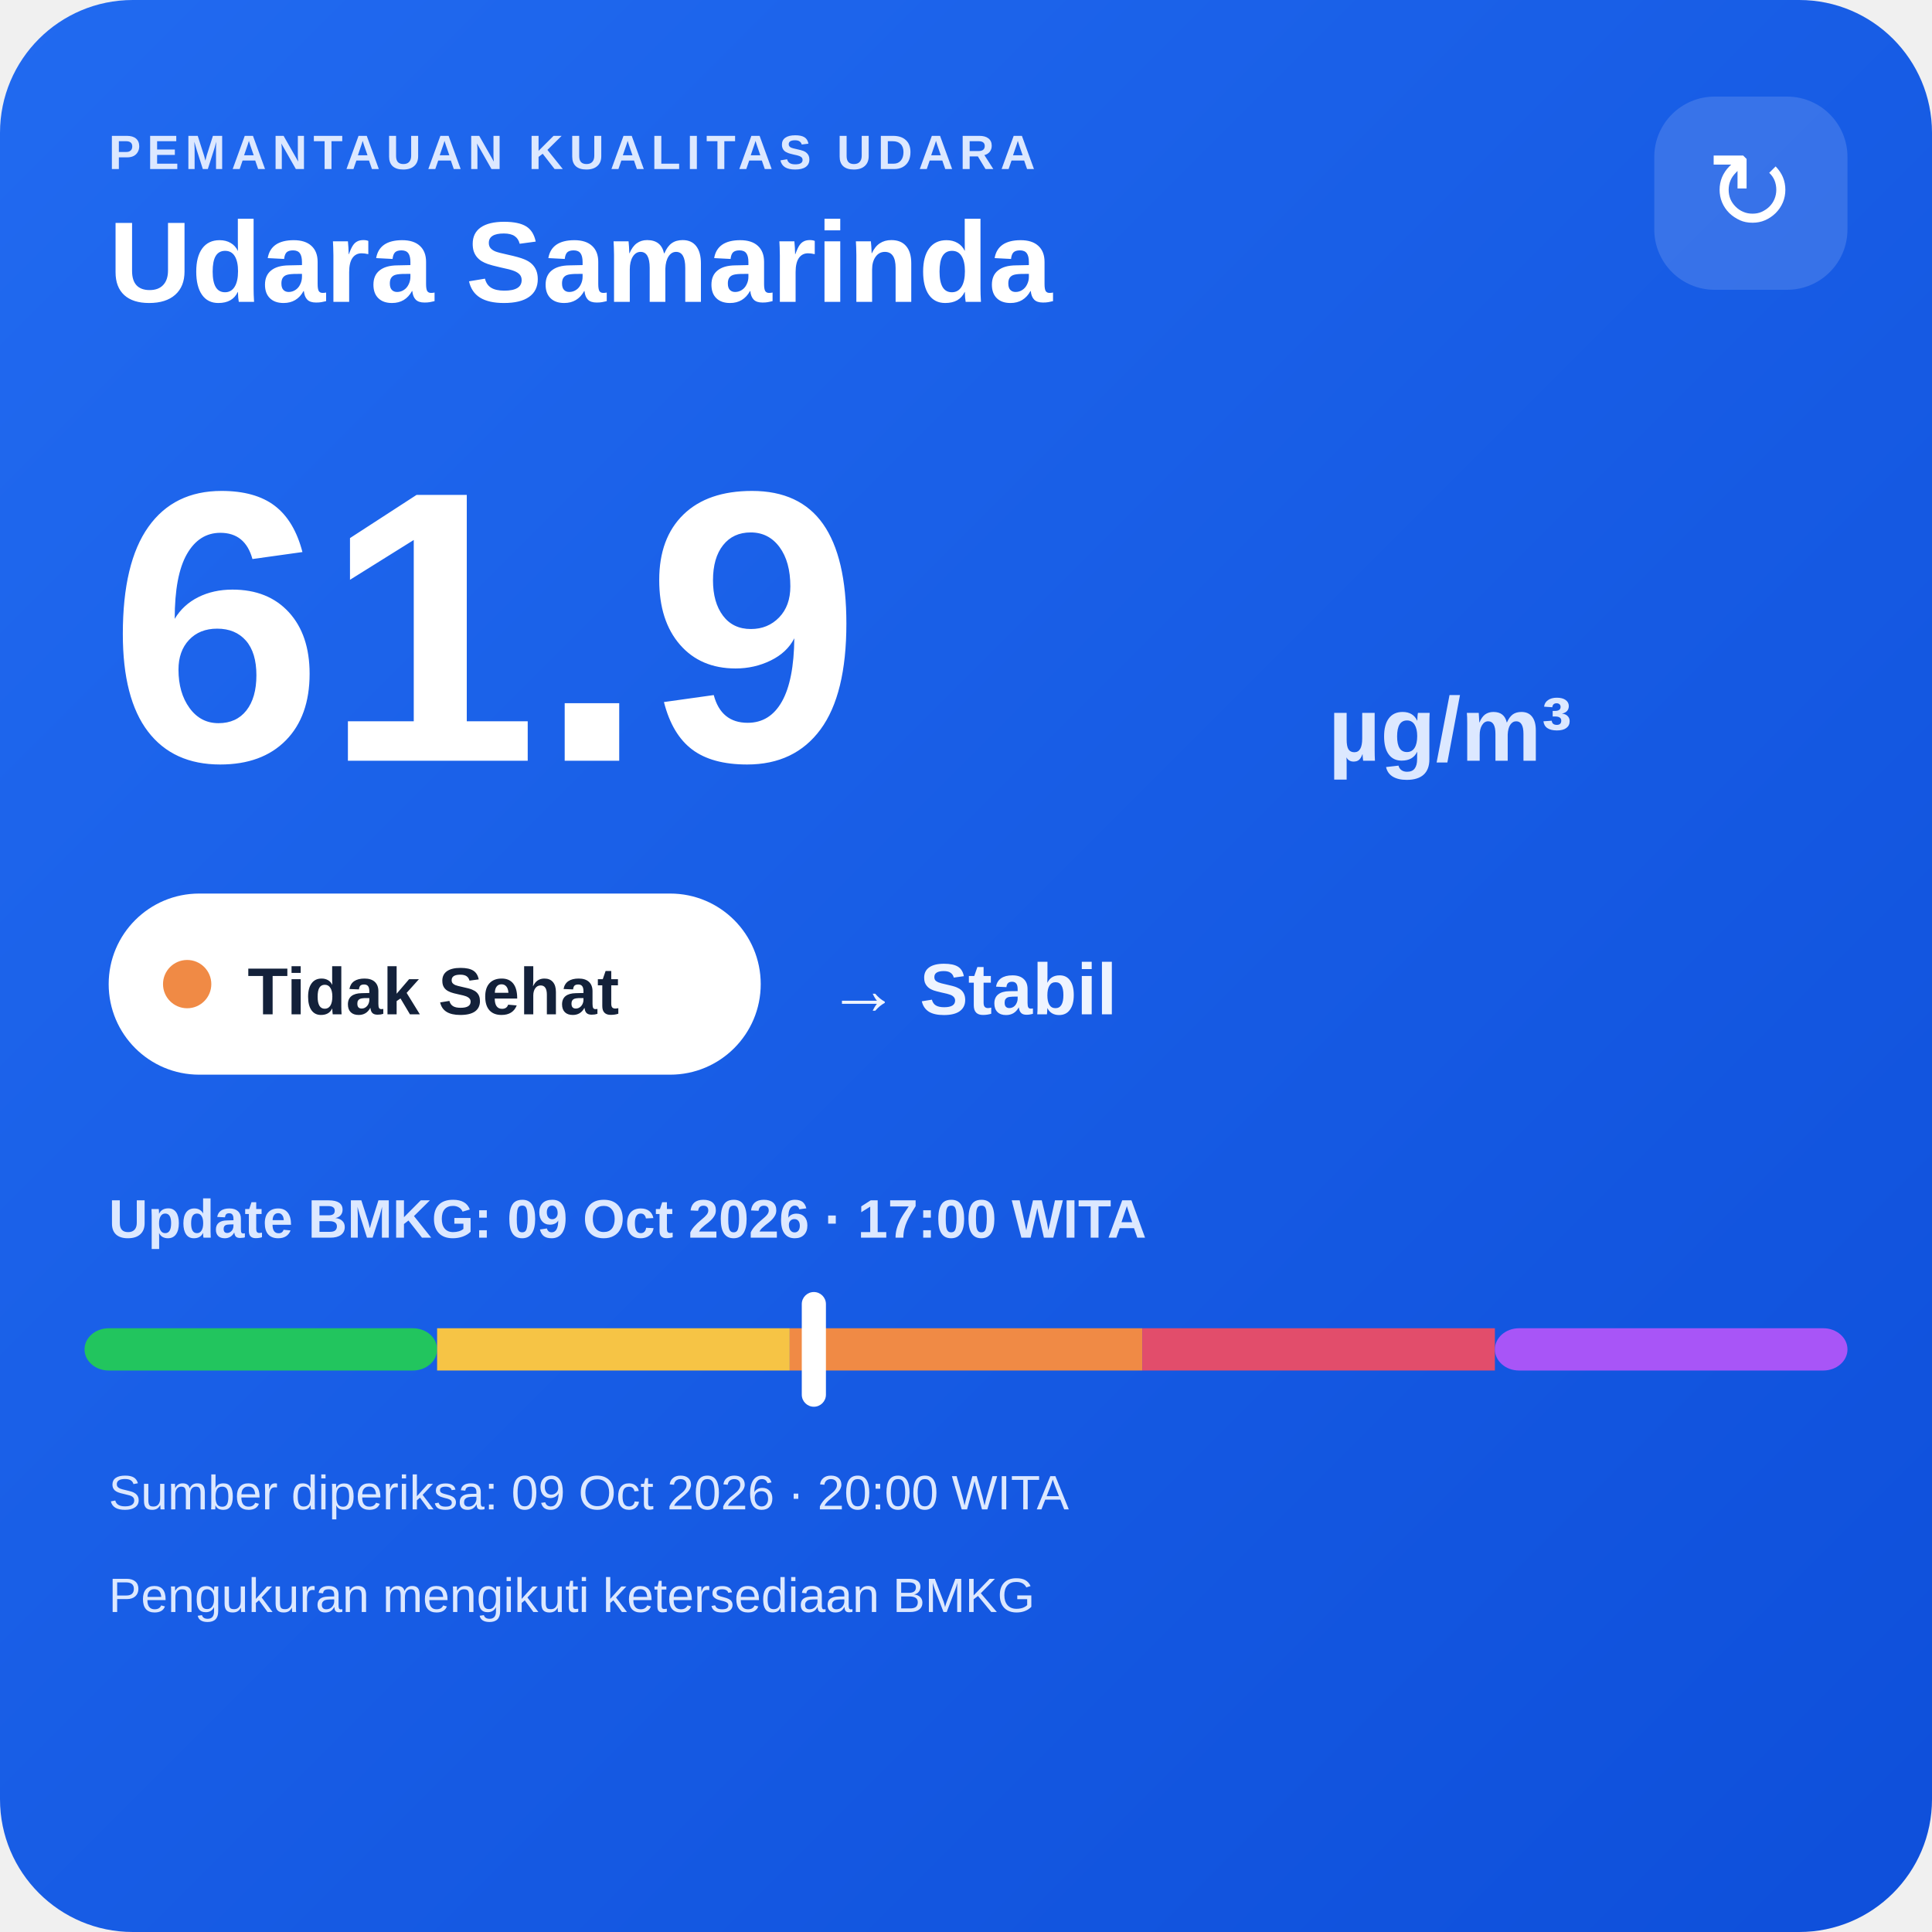
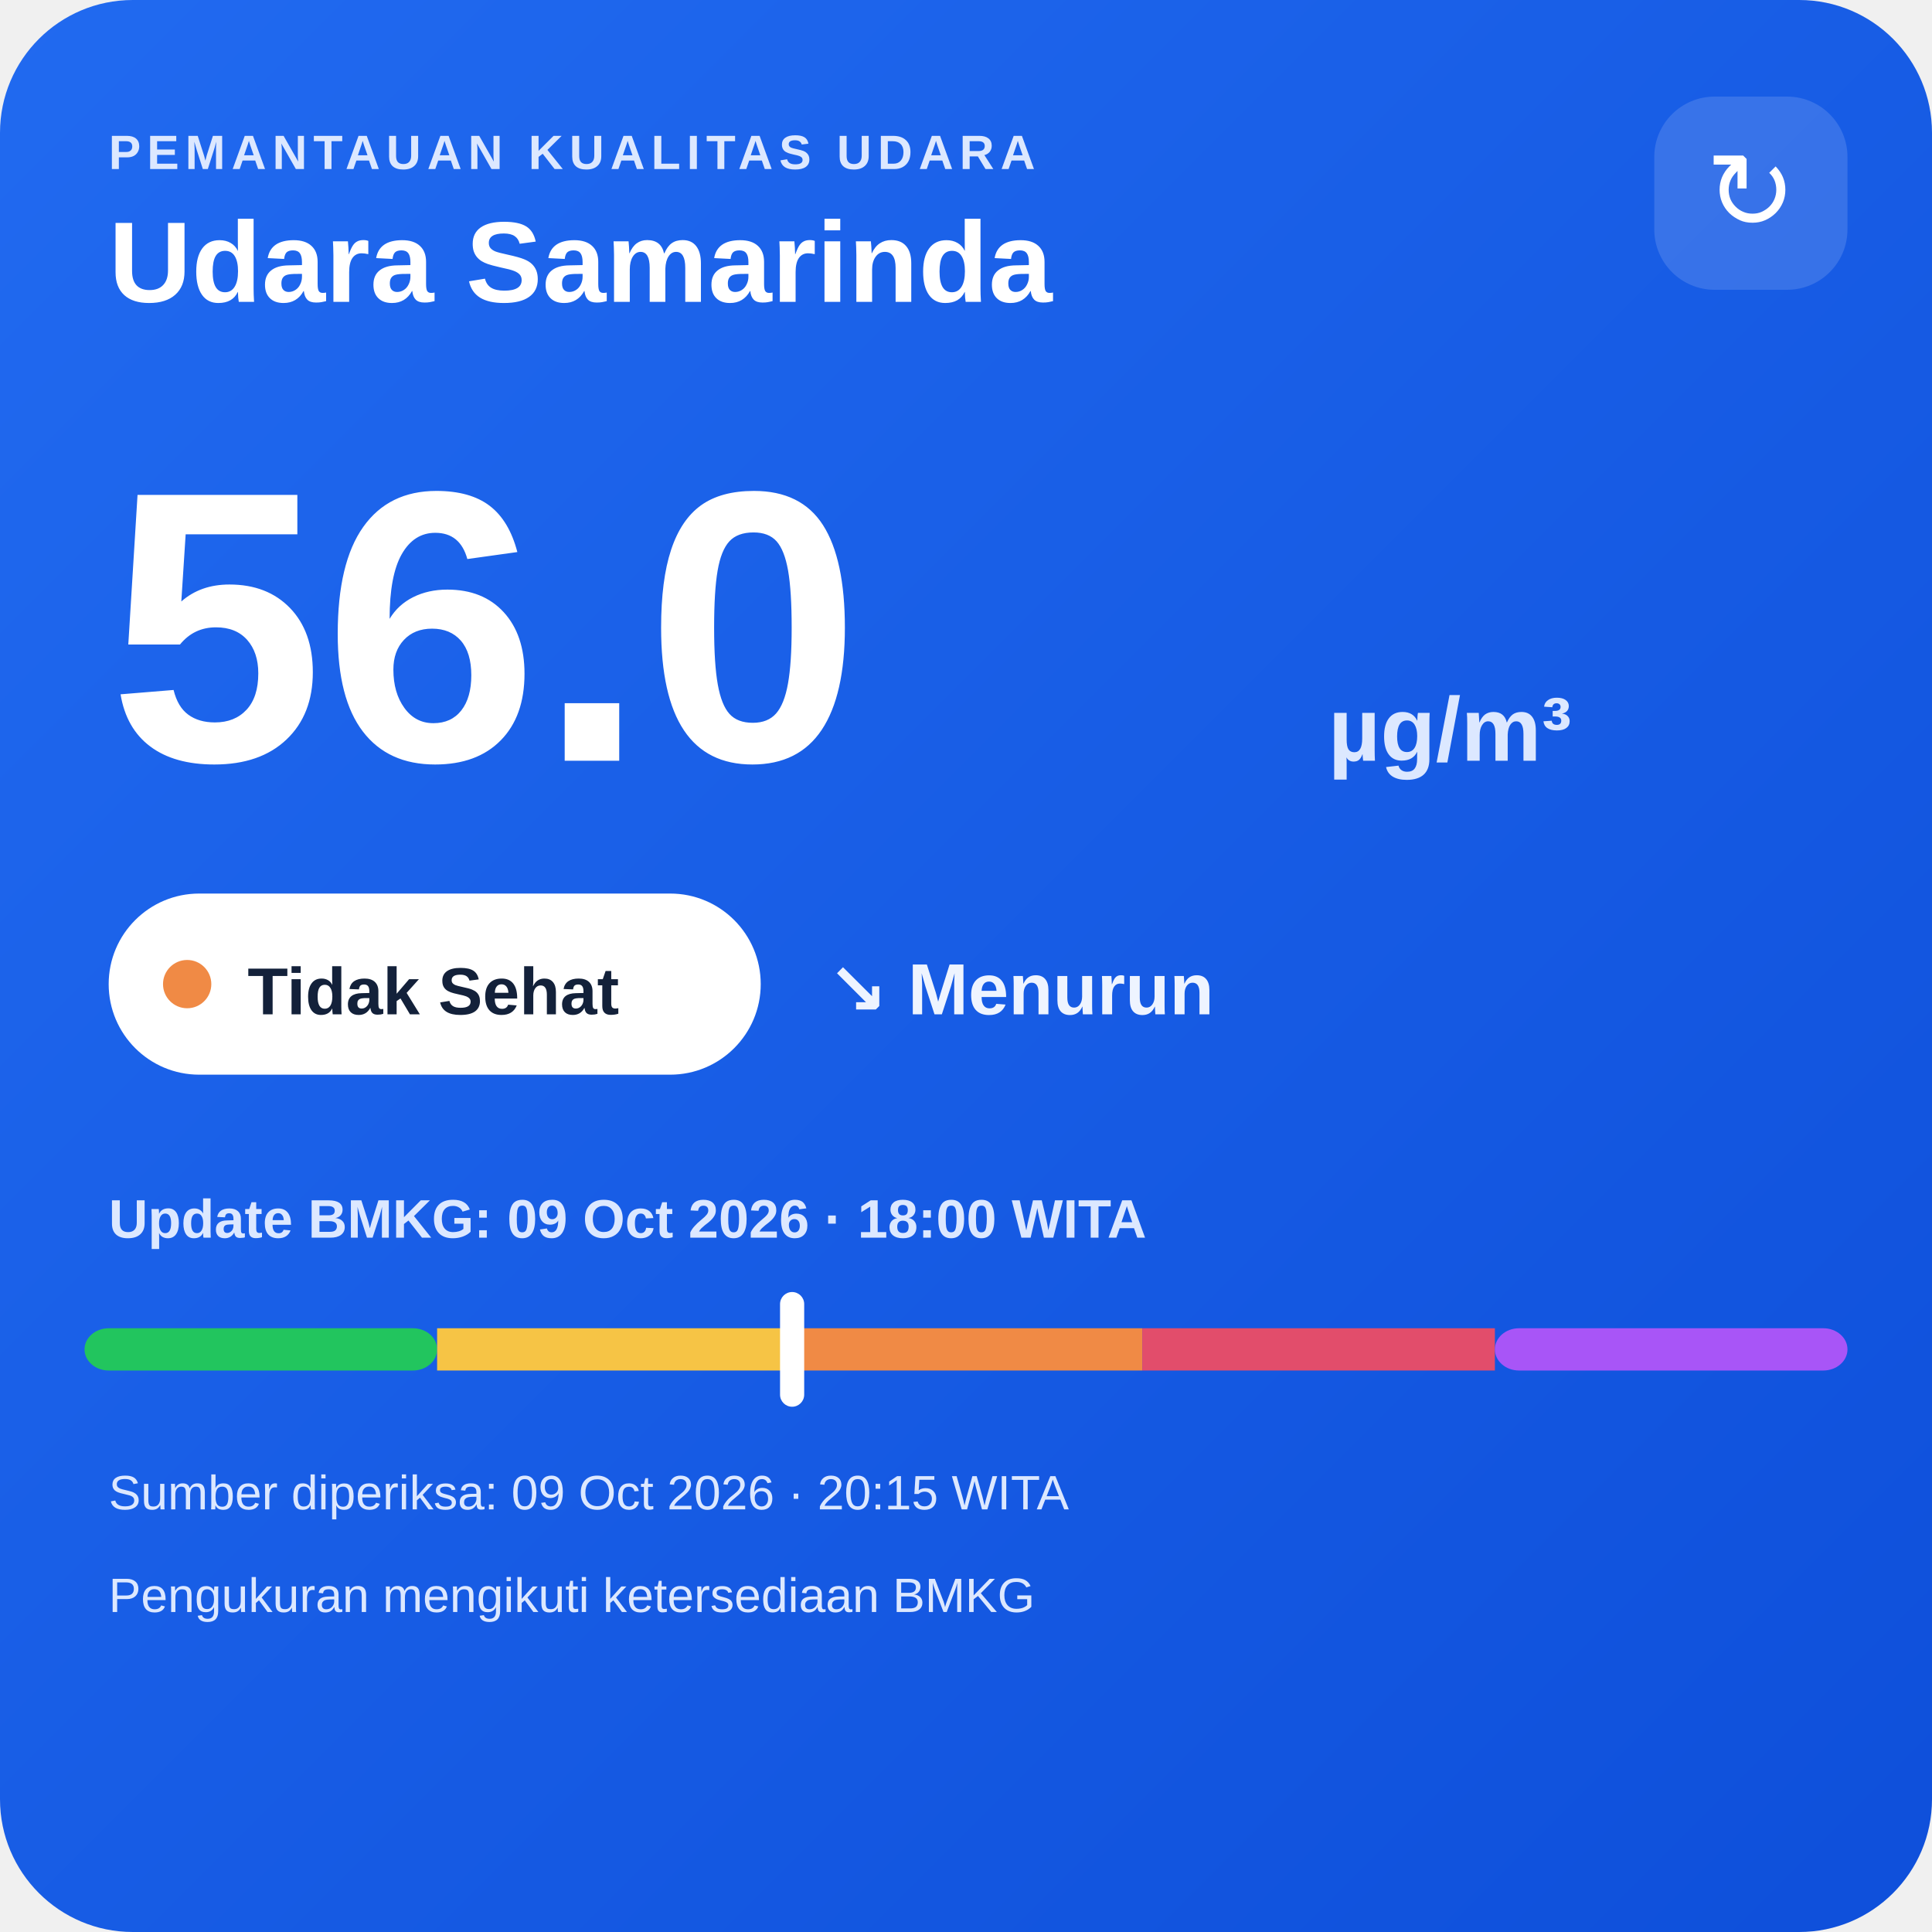
<svg xmlns="http://www.w3.org/2000/svg" width="320" height="320" viewBox="0 0 320 320">
  <defs>
    <linearGradient id="bg" x1="0" y1="0" x2="1" y2="1">
      <stop offset="0" stop-color="#216af0" />
      <stop offset="1" stop-color="#0e4fda" />
    </linearGradient>
  </defs>
  <rect width="320" height="320" rx="22" fill="url(#bg)" />
  <text x="18" y="28" fill="#dce8ff" font-family="Arial,sans-serif" font-size="8" font-weight="700" letter-spacing="1">PEMANTAUAN KUALITAS UDARA</text>
  <text x="18" y="50" fill="#ffffff" font-family="Arial,sans-serif" font-size="19" font-weight="700">Udara Samarinda</text>
  <rect x="274" y="16" width="32" height="32" rx="10" fill="#ffffff" fill-opacity=".14" />
  <text x="290" y="38" text-anchor="middle" fill="#ffffff" font-family="Arial,sans-serif" font-size="18">↻</text>
-   <text x="18" y="126" fill="#ffffff" font-family="Arial,sans-serif" font-size="64" font-weight="800">61.9</text>
+   <text x="18" y="126" fill="#ffffff" font-family="Arial,sans-serif" font-size="64" font-weight="800">56.0</text>
  <text x="220" y="126" fill="#dce8ff" font-family="Arial,sans-serif" font-size="15" font-weight="700">µg/m³</text>
  <rect x="18" y="148" width="108" height="30" rx="15" fill="#ffffff" />
  <circle cx="31" cy="163" r="4" fill="#f08a45" />
  <text x="41" y="168" fill="#13213a" font-family="Arial,sans-serif" font-size="11" font-weight="700">Tidak Sehat</text>
-   <text x="137" y="168" fill="#eef4ff" font-family="Arial,sans-serif" font-size="12" font-weight="700">→ Stabil</text>
-   <text x="18" y="205" fill="#dce8ff" font-family="Arial,sans-serif" font-size="9" font-weight="700">Update BMKG: 09 Oct 2026 · 17:00 WITA</text>
+   <text x="137" y="168" fill="#eef4ff" font-family="Arial,sans-serif" font-size="12" font-weight="700">↘ Menurun</text>
+   <text x="18" y="205" fill="#dce8ff" font-family="Arial,sans-serif" font-size="9" font-weight="700">Update BMKG: 09 Oct 2026 · 18:00 WITA</text>
  <rect x="14" y="220" width="58.4" height="7" rx="4" fill="#22c55e" />
  <rect x="72.4" y="220" width="58.4" height="7" fill="#f6c445" />
  <rect x="130.8" y="220" width="58.4" height="7" fill="#f08a45" />
  <rect x="189.2" y="220" width="58.4" height="7" fill="#e24d6b" />
  <rect x="247.6" y="220" width="58.4" height="7" rx="4" fill="#a855f7" />
-   <rect x="132.8" y="214" width="4" height="19" rx="2" fill="#ffffff" />
-   <text x="18" y="250" fill="#dce8ff" font-family="Arial,sans-serif" font-size="8">Sumber diperiksa: 09 Oct 2026 · 20:00 WITA</text>
+   <rect x="129.2" y="214" width="4" height="19" rx="2" fill="#ffffff" />
+   <text x="18" y="250" fill="#dce8ff" font-family="Arial,sans-serif" font-size="8">Sumber diperiksa: 09 Oct 2026 · 20:15 WITA</text>
  <text x="18" y="267" fill="#dce8ff" font-family="Arial,sans-serif" font-size="8">Pengukuran mengikuti ketersediaan BMKG</text>
</svg>
